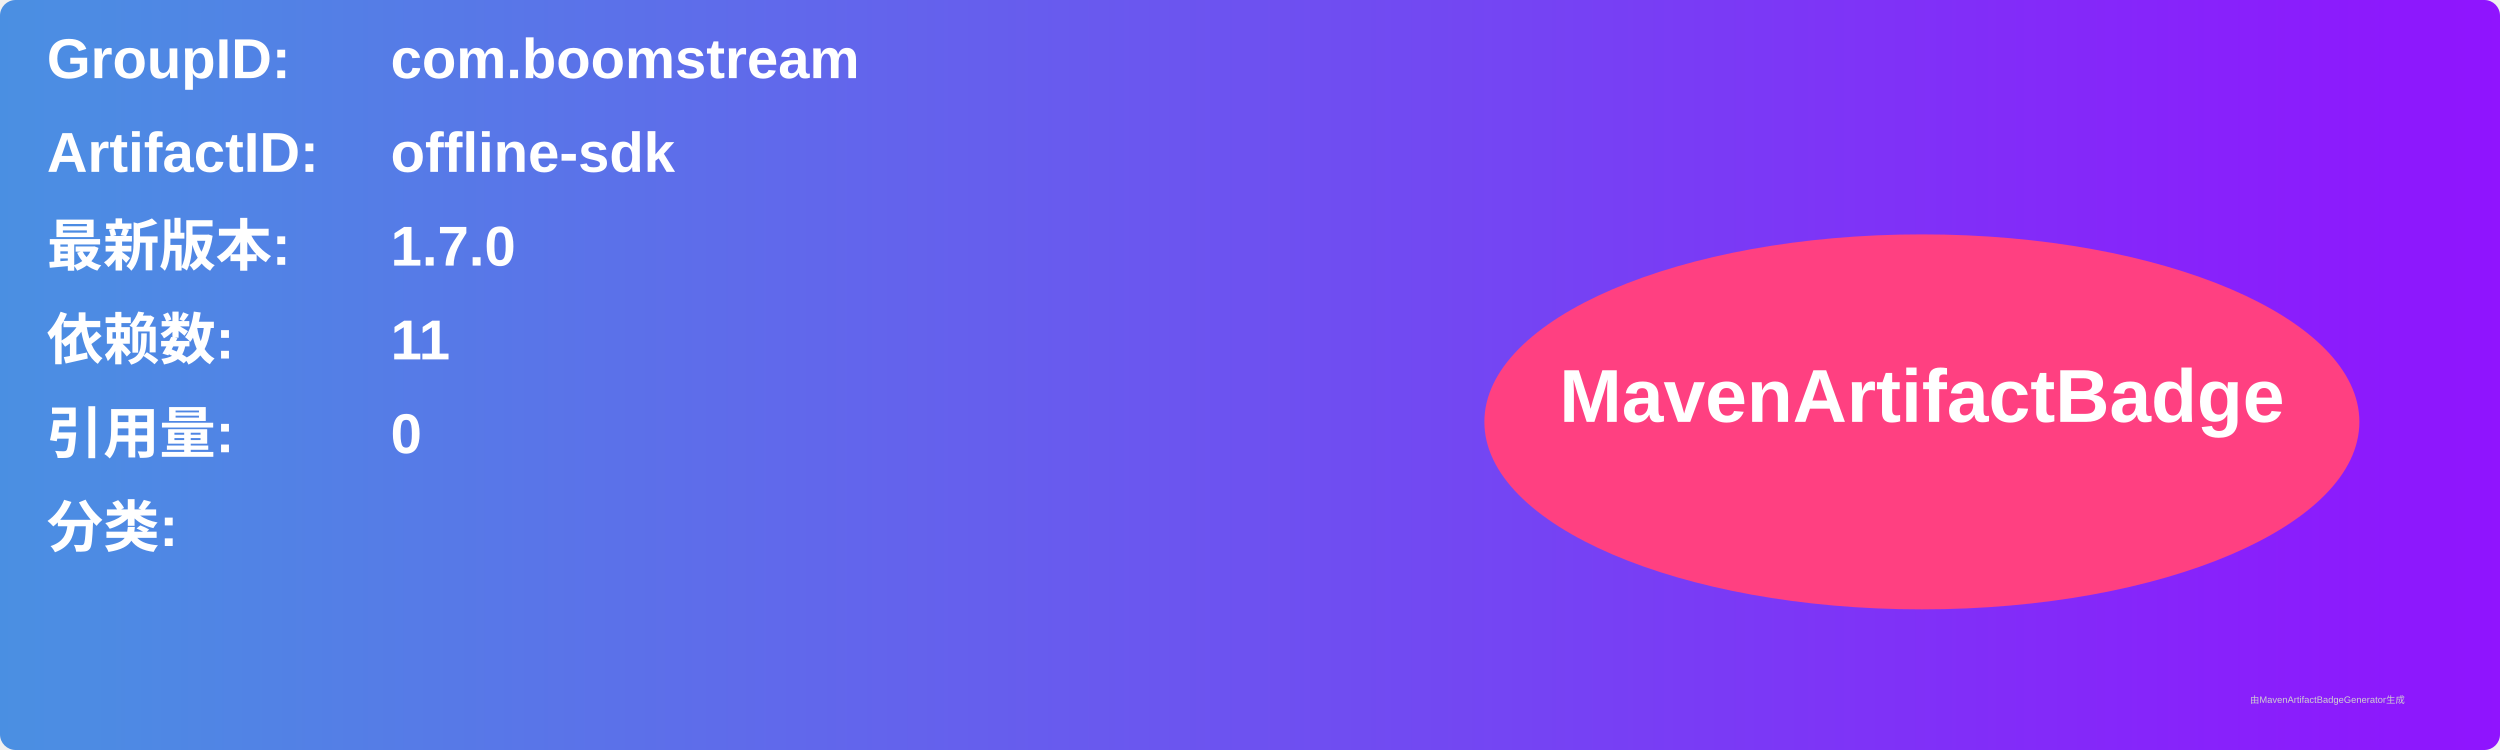
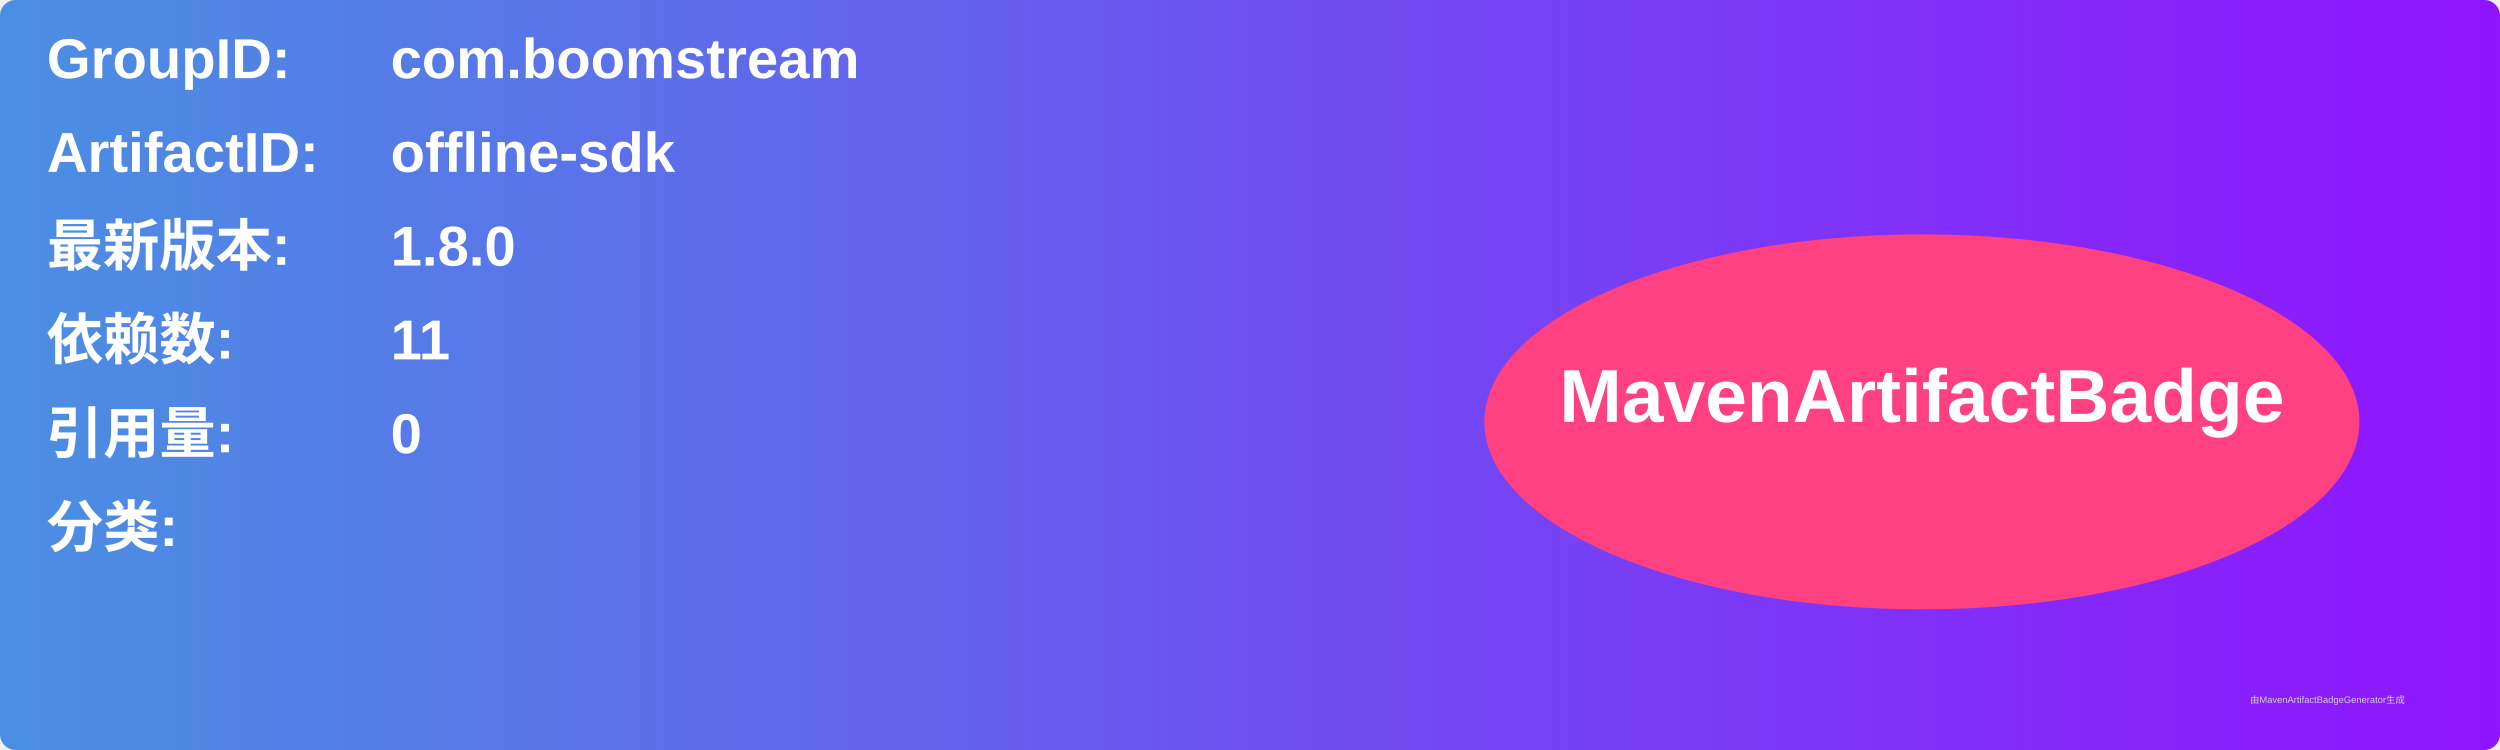
<svg xmlns="http://www.w3.org/2000/svg" width="800" height="240" viewBox="0 0 800 240">
  <linearGradient id="grad" x1="0%" y1="0%" x2="100%" y2="0%">
    <stop offset="0%" stop-color="#4a90e2" />
    <stop offset="100%" stop-color="#9013fe" />
  </linearGradient>
  <rect width="100%" height="100%" rx="5" ry="5" fill="url(#grad)" />
  <g transform="translate(15, 15)">
    <text x="0" y="10" font-family="Arial" font-size="18" fill="white" font-weight="bold" width="260">GroupID:</text>
    <text x="110" y="10" font-family="Arial" font-size="18" fill="white" font-weight="bold" width="460">com.boomstream</text>
    <text x="0" y="40" font-family="Arial" font-size="18" fill="white" font-weight="bold" width="260">ArtifactID:</text>
    <text x="110" y="40" font-family="Arial" font-size="18" fill="white" font-weight="bold" width="460">offline-sdk</text>
    <text x="0" y="70" font-family="Arial" font-size="18" fill="white" font-weight="bold">最新版本:</text>
    <text x="110" y="70" font-family="Arial" font-size="18" fill="white" font-weight="bold">
-       <tspan font-weight="bold">1.7.0</tspan>
+       <tspan font-weight="bold">1.8.0</tspan>
    </text>
    <text x="0" y="100" font-family="Arial" font-size="18" fill="white" font-weight="bold">依赖数: </text>
    <text x="110" y="100" font-family="Arial" font-size="18" fill="white">
      <tspan font-weight="bold">11</tspan>
    </text>
    <text x="0" y="130" font-family="Arial" font-size="18" fill="white" font-weight="bold">引用量: </text>
    <text x="110" y="130" font-family="Arial" font-size="18" fill="white">
      <tspan font-weight="bold">0</tspan>
    </text>
    <text x="0" y="160" font-family="Arial" font-size="18" fill="white" font-weight="bold">分类:</text>
    <text x="10" y="190" font-family="Arial" font-size="10" fill="white">
      <tspan font-weight="bold" />
    </text>
    <ellipse cx="600" cy="120" rx="140" ry="60" fill="#ff4081" />
    <text x="600" y="120" text-anchor="middle" font-family="Arial" font-size="24" fill="white" font-weight="bold">MavenArtifactBadge</text>
  </g>
  <text x="720" y="225" font-family="Arial" font-size="3" fill="#d0d0d0">由MavenArtifactBadgeGenerator生成</text>
</svg>
